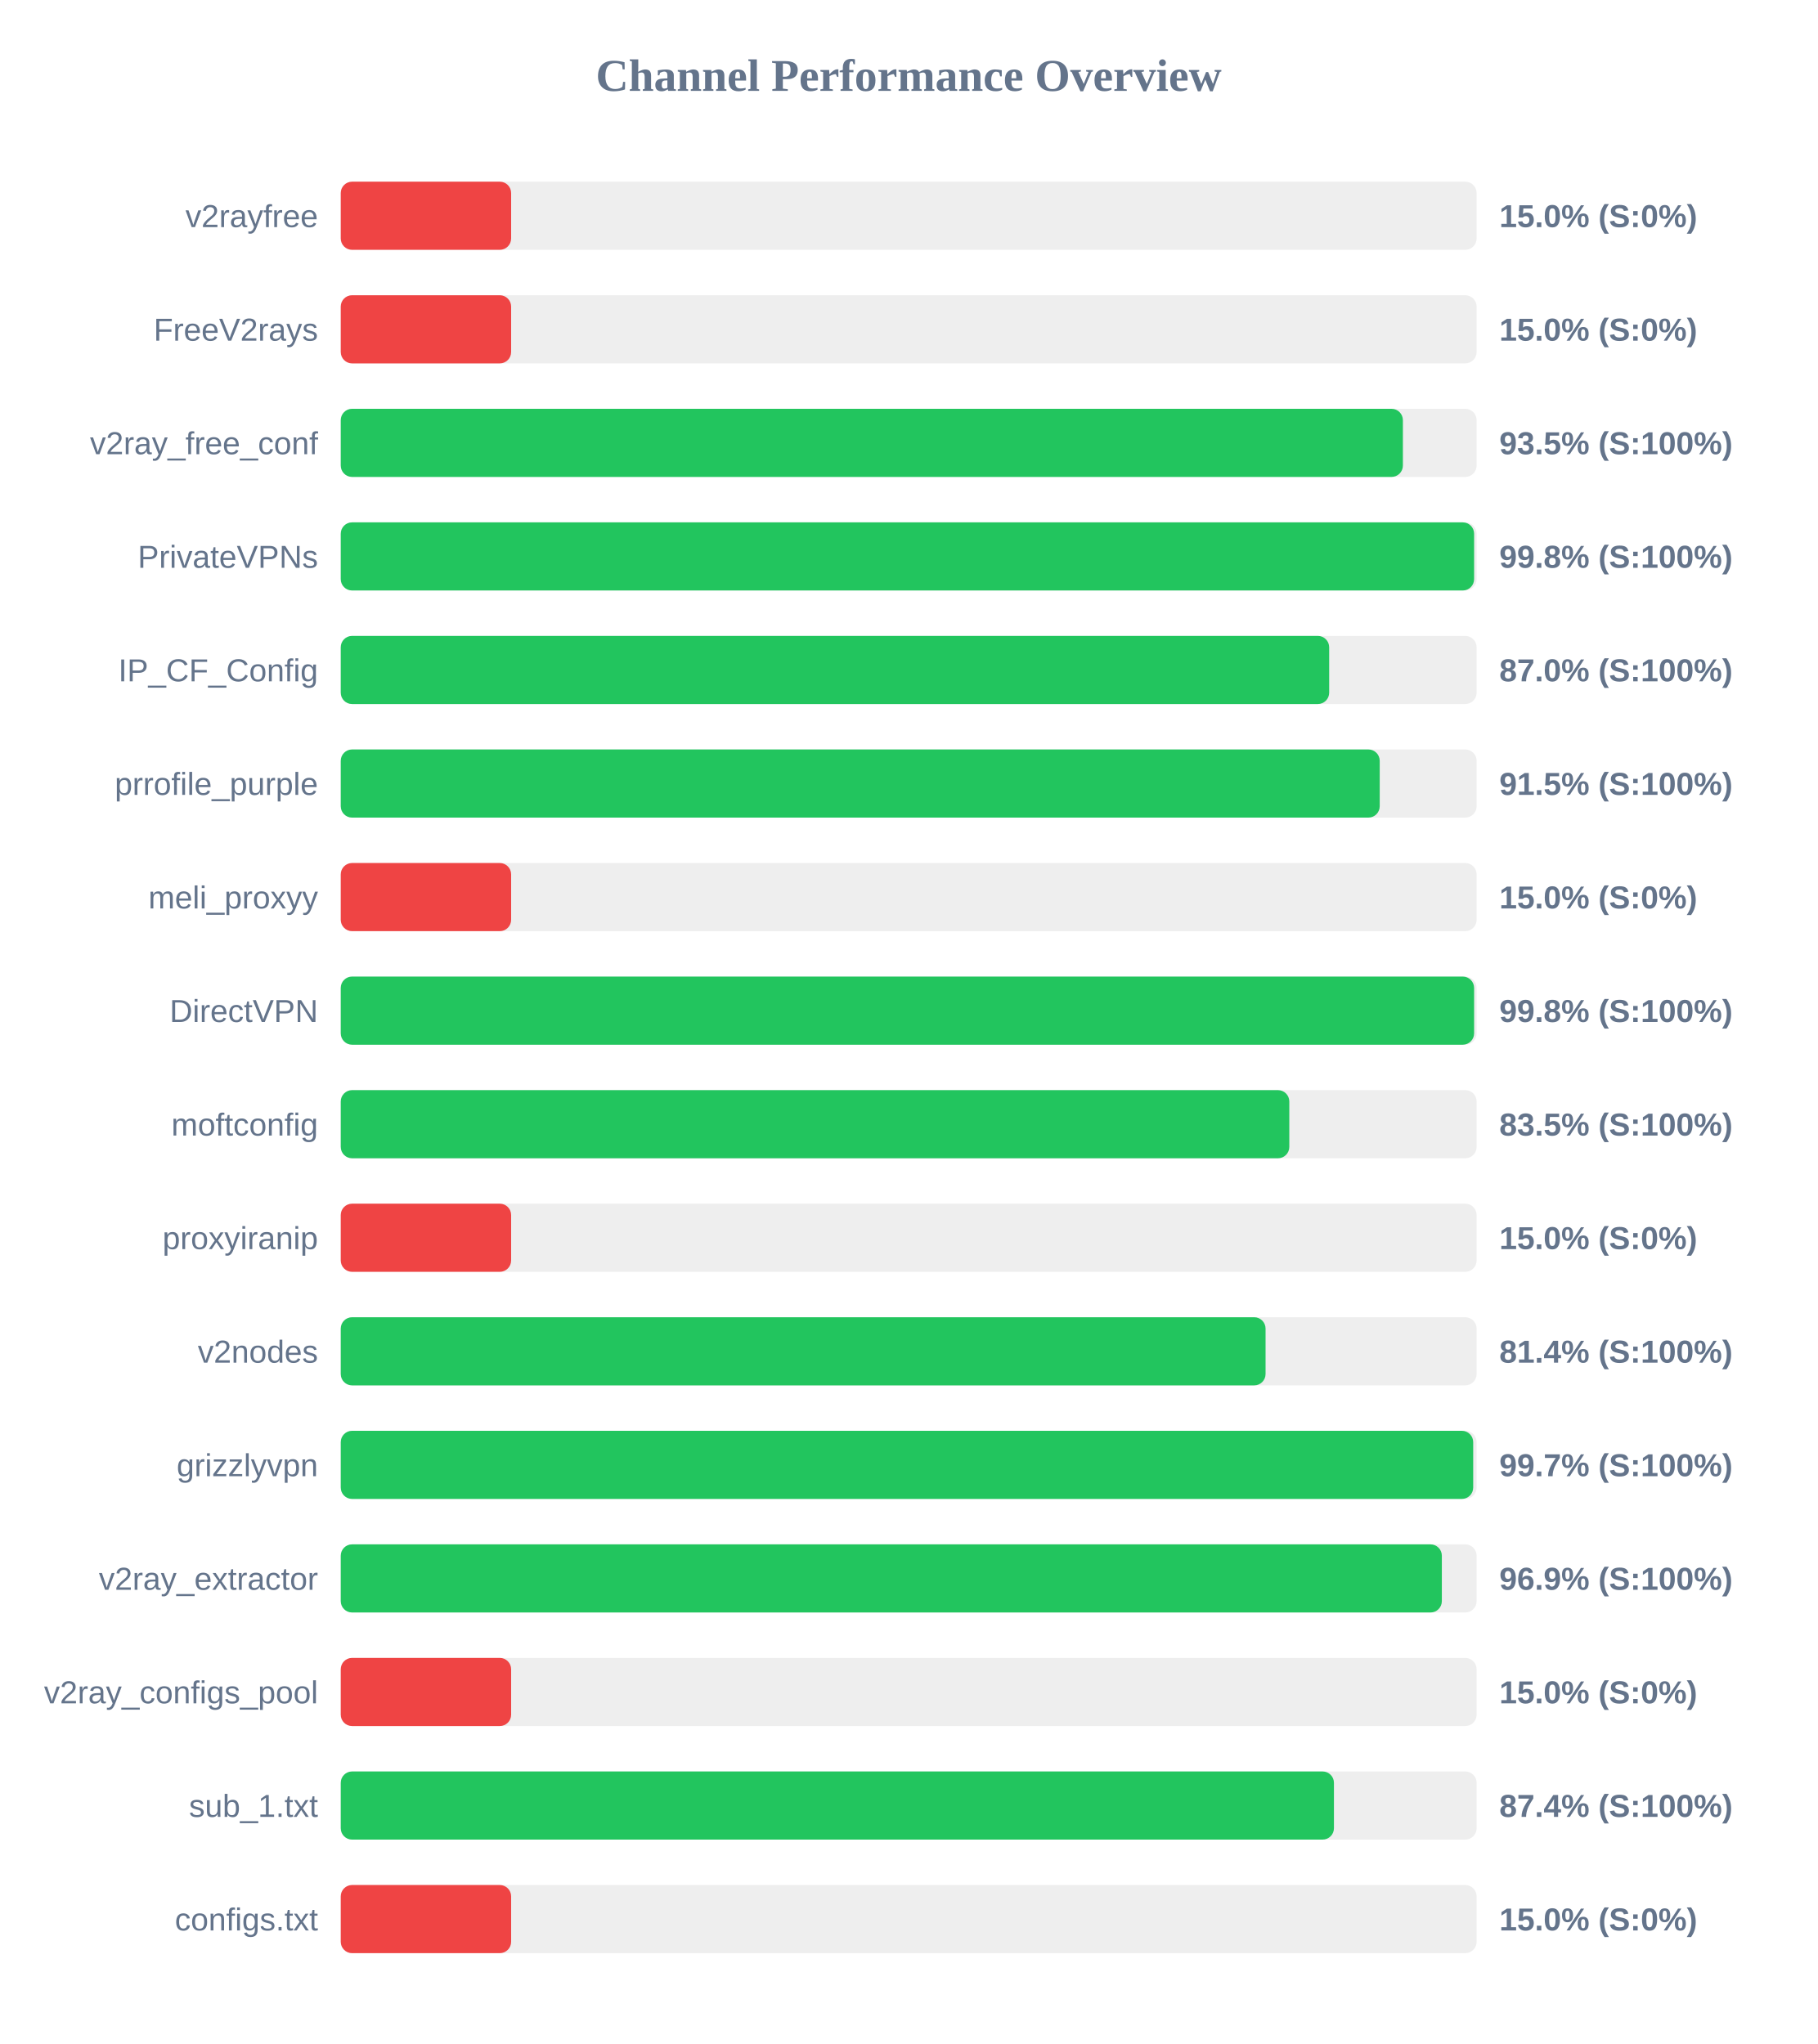
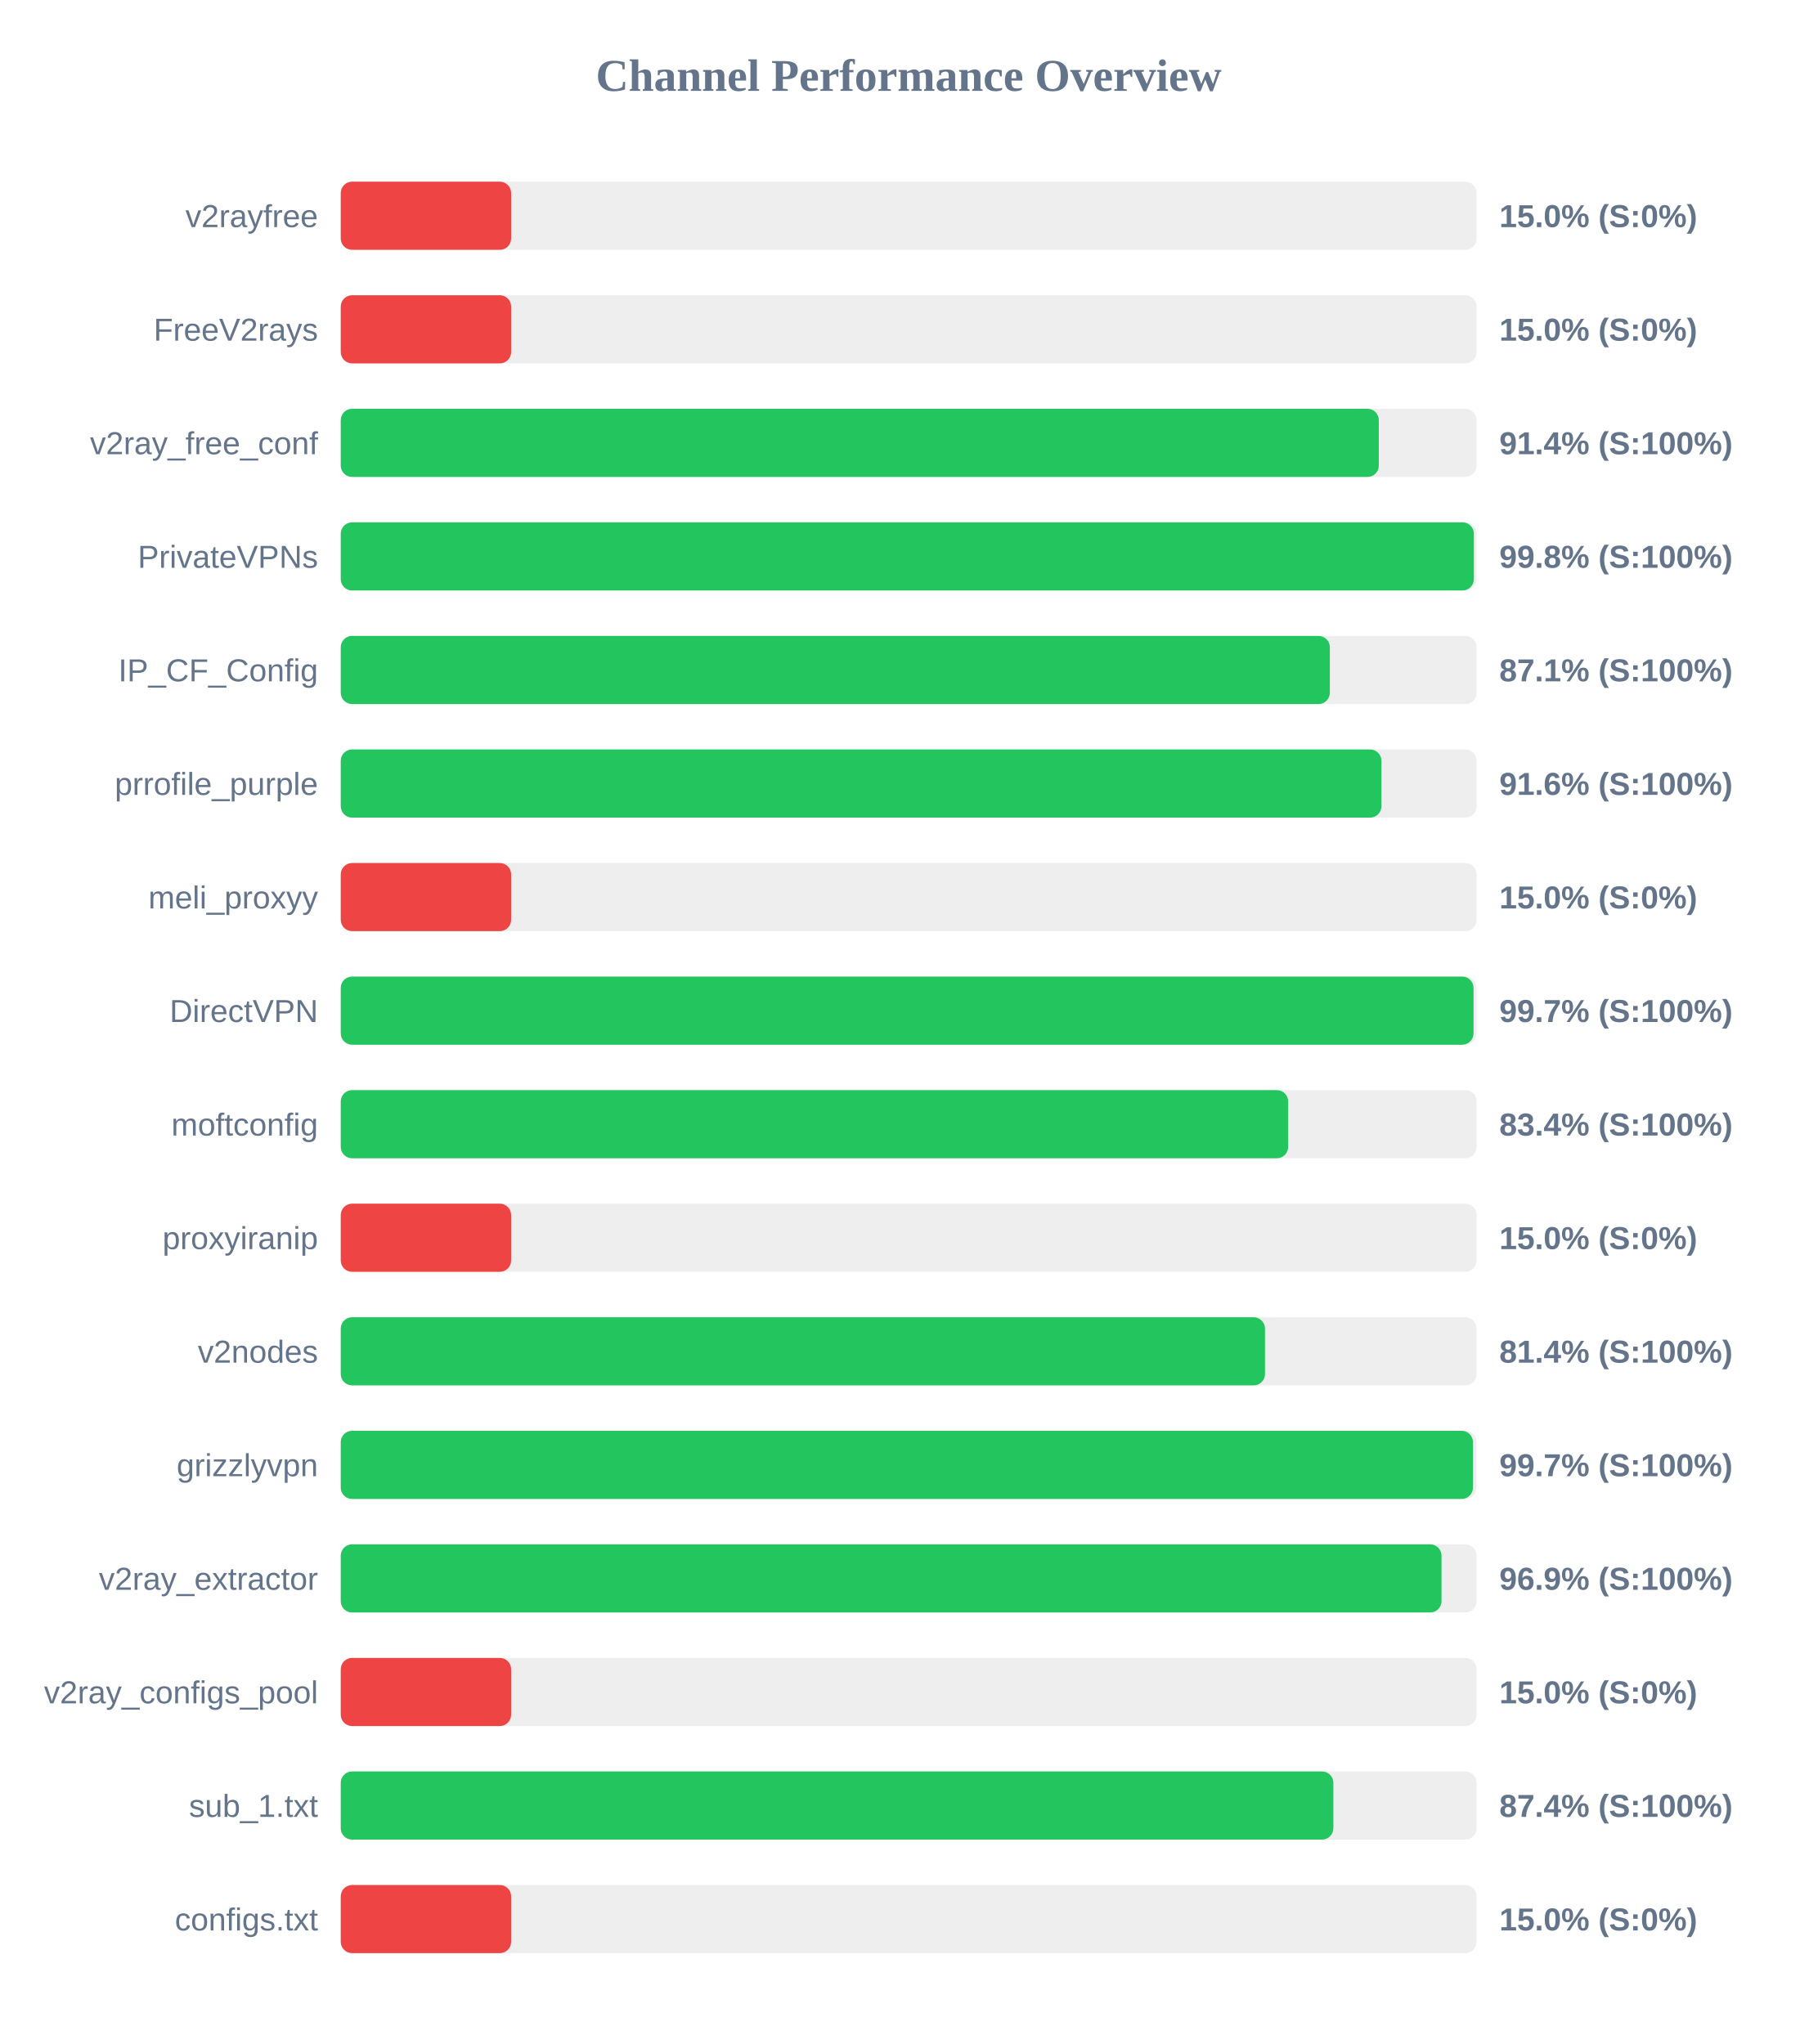
<svg xmlns="http://www.w3.org/2000/svg" width="800" height="900" version="1.1">
  <style>
        .row { font: 14px Arial; fill: #64748b; }
        .score { font: bold 14px Arial; fill: #64748b; }
    </style>
  <text x="400" y="40" text-anchor="middle" font-size="20px" font-weight="bold" fill="#64748b">Channel Performance Overview</text>
  <rect x="150" y="80" width="500" height="30" fill="#eee" rx="5" />
  <rect x="150" y="80" width="75.0" height="30" fill="#ef4444" rx="5" />
  <text x="140" y="100" text-anchor="end" class="row">v2rayfree</text>
  <text x="660" y="100" text-anchor="start" class="score">15.0% (S:0%)</text>
  <rect x="150" y="130" width="500" height="30" fill="#eee" rx="5" />
  <rect x="150" y="130" width="75.0" height="30" fill="#ef4444" rx="5" />
  <text x="140" y="150" text-anchor="end" class="row">FreeV2rays</text>
  <text x="660" y="150" text-anchor="start" class="score">15.0% (S:0%)</text>
  <rect x="150" y="180" width="500" height="30" fill="#eee" rx="5" />
-   <rect x="150" y="180" width="467.55" height="30" fill="#22c55e" rx="5" />
+   <rect x="150" y="180" width="456.95" height="30" fill="#22c55e" rx="5" />
  <text x="140" y="200" text-anchor="end" class="row">v2ray_free_conf</text>
-   <text x="660" y="200" text-anchor="start" class="score">93.5% (S:100%)</text>
+   <text x="660" y="200" text-anchor="start" class="score">91.4% (S:100%)</text>
  <rect x="150" y="230" width="500" height="30" fill="#eee" rx="5" />
-   <rect x="150" y="230" width="498.9" height="30" fill="#22c55e" rx="5" />
+   <rect x="150" y="230" width="498.8" height="30" fill="#22c55e" rx="5" />
  <text x="140" y="250" text-anchor="end" class="row">PrivateVPNs</text>
  <text x="660" y="250" text-anchor="start" class="score">99.8% (S:100%)</text>
  <rect x="150" y="280" width="500" height="30" fill="#eee" rx="5" />
-   <rect x="150" y="280" width="435.1" height="30" fill="#22c55e" rx="5" />
+   <rect x="150" y="280" width="435.4" height="30" fill="#22c55e" rx="5" />
  <text x="140" y="300" text-anchor="end" class="row">IP_CF_Config</text>
-   <text x="660" y="300" text-anchor="start" class="score">87.0% (S:100%)</text>
+   <text x="660" y="300" text-anchor="start" class="score">87.1% (S:100%)</text>
  <rect x="150" y="330" width="500" height="30" fill="#eee" rx="5" />
-   <rect x="150" y="330" width="457.35" height="30" fill="#22c55e" rx="5" />
+   <rect x="150" y="330" width="458.1" height="30" fill="#22c55e" rx="5" />
  <text x="140" y="350" text-anchor="end" class="row">prrofile_purple</text>
-   <text x="660" y="350" text-anchor="start" class="score">91.5% (S:100%)</text>
+   <text x="660" y="350" text-anchor="start" class="score">91.6% (S:100%)</text>
  <rect x="150" y="380" width="500" height="30" fill="#eee" rx="5" />
  <rect x="150" y="380" width="75.0" height="30" fill="#ef4444" rx="5" />
  <text x="140" y="400" text-anchor="end" class="row">meli_proxyy</text>
  <text x="660" y="400" text-anchor="start" class="score">15.0% (S:0%)</text>
  <rect x="150" y="430" width="500" height="30" fill="#eee" rx="5" />
-   <rect x="150" y="430" width="498.9" height="30" fill="#22c55e" rx="5" />
+   <rect x="150" y="430" width="498.65" height="30" fill="#22c55e" rx="5" />
  <text x="140" y="450" text-anchor="end" class="row">DirectVPN</text>
-   <text x="660" y="450" text-anchor="start" class="score">99.8% (S:100%)</text>
+   <text x="660" y="450" text-anchor="start" class="score">99.7% (S:100%)</text>
  <rect x="150" y="480" width="500" height="30" fill="#eee" rx="5" />
-   <rect x="150" y="480" width="417.55" height="30" fill="#22c55e" rx="5" />
+   <rect x="150" y="480" width="417.05" height="30" fill="#22c55e" rx="5" />
  <text x="140" y="500" text-anchor="end" class="row">moftconfig</text>
-   <text x="660" y="500" text-anchor="start" class="score">83.5% (S:100%)</text>
+   <text x="660" y="500" text-anchor="start" class="score">83.4% (S:100%)</text>
  <rect x="150" y="530" width="500" height="30" fill="#eee" rx="5" />
  <rect x="150" y="530" width="75.0" height="30" fill="#ef4444" rx="5" />
  <text x="140" y="550" text-anchor="end" class="row">proxyiranip</text>
  <text x="660" y="550" text-anchor="start" class="score">15.0% (S:0%)</text>
  <rect x="150" y="580" width="500" height="30" fill="#eee" rx="5" />
-   <rect x="150" y="580" width="407.1" height="30" fill="#22c55e" rx="5" />
+   <rect x="150" y="580" width="406.85" height="30" fill="#22c55e" rx="5" />
  <text x="140" y="600" text-anchor="end" class="row">v2nodes</text>
  <text x="660" y="600" text-anchor="start" class="score">81.4% (S:100%)</text>
  <rect x="150" y="630" width="500" height="30" fill="#eee" rx="5" />
-   <rect x="150" y="630" width="498.5" height="30" fill="#22c55e" rx="5" />
+   <rect x="150" y="630" width="498.4" height="30" fill="#22c55e" rx="5" />
  <text x="140" y="650" text-anchor="end" class="row">grizzlyvpn</text>
  <text x="660" y="650" text-anchor="start" class="score">99.7% (S:100%)</text>
  <rect x="150" y="680" width="500" height="30" fill="#eee" rx="5" />
-   <rect x="150" y="680" width="484.7" height="30" fill="#22c55e" rx="5" />
+   <rect x="150" y="680" width="484.55" height="30" fill="#22c55e" rx="5" />
  <text x="140" y="700" text-anchor="end" class="row">v2ray_extractor</text>
  <text x="660" y="700" text-anchor="start" class="score">96.9% (S:100%)</text>
  <rect x="150" y="730" width="500" height="30" fill="#eee" rx="5" />
  <rect x="150" y="730" width="75.0" height="30" fill="#ef4444" rx="5" />
  <text x="140" y="750" text-anchor="end" class="row">v2ray_configs_pool</text>
  <text x="660" y="750" text-anchor="start" class="score">15.0% (S:0%)</text>
  <rect x="150" y="780" width="500" height="30" fill="#eee" rx="5" />
-   <rect x="150" y="780" width="437.2" height="30" fill="#22c55e" rx="5" />
+   <rect x="150" y="780" width="436.95" height="30" fill="#22c55e" rx="5" />
  <text x="140" y="800" text-anchor="end" class="row">sub_1.txt</text>
  <text x="660" y="800" text-anchor="start" class="score">87.4% (S:100%)</text>
  <rect x="150" y="830" width="500" height="30" fill="#eee" rx="5" />
  <rect x="150" y="830" width="75.0" height="30" fill="#ef4444" rx="5" />
  <text x="140" y="850" text-anchor="end" class="row">configs.txt</text>
  <text x="660" y="850" text-anchor="start" class="score">15.0% (S:0%)</text>
</svg>
